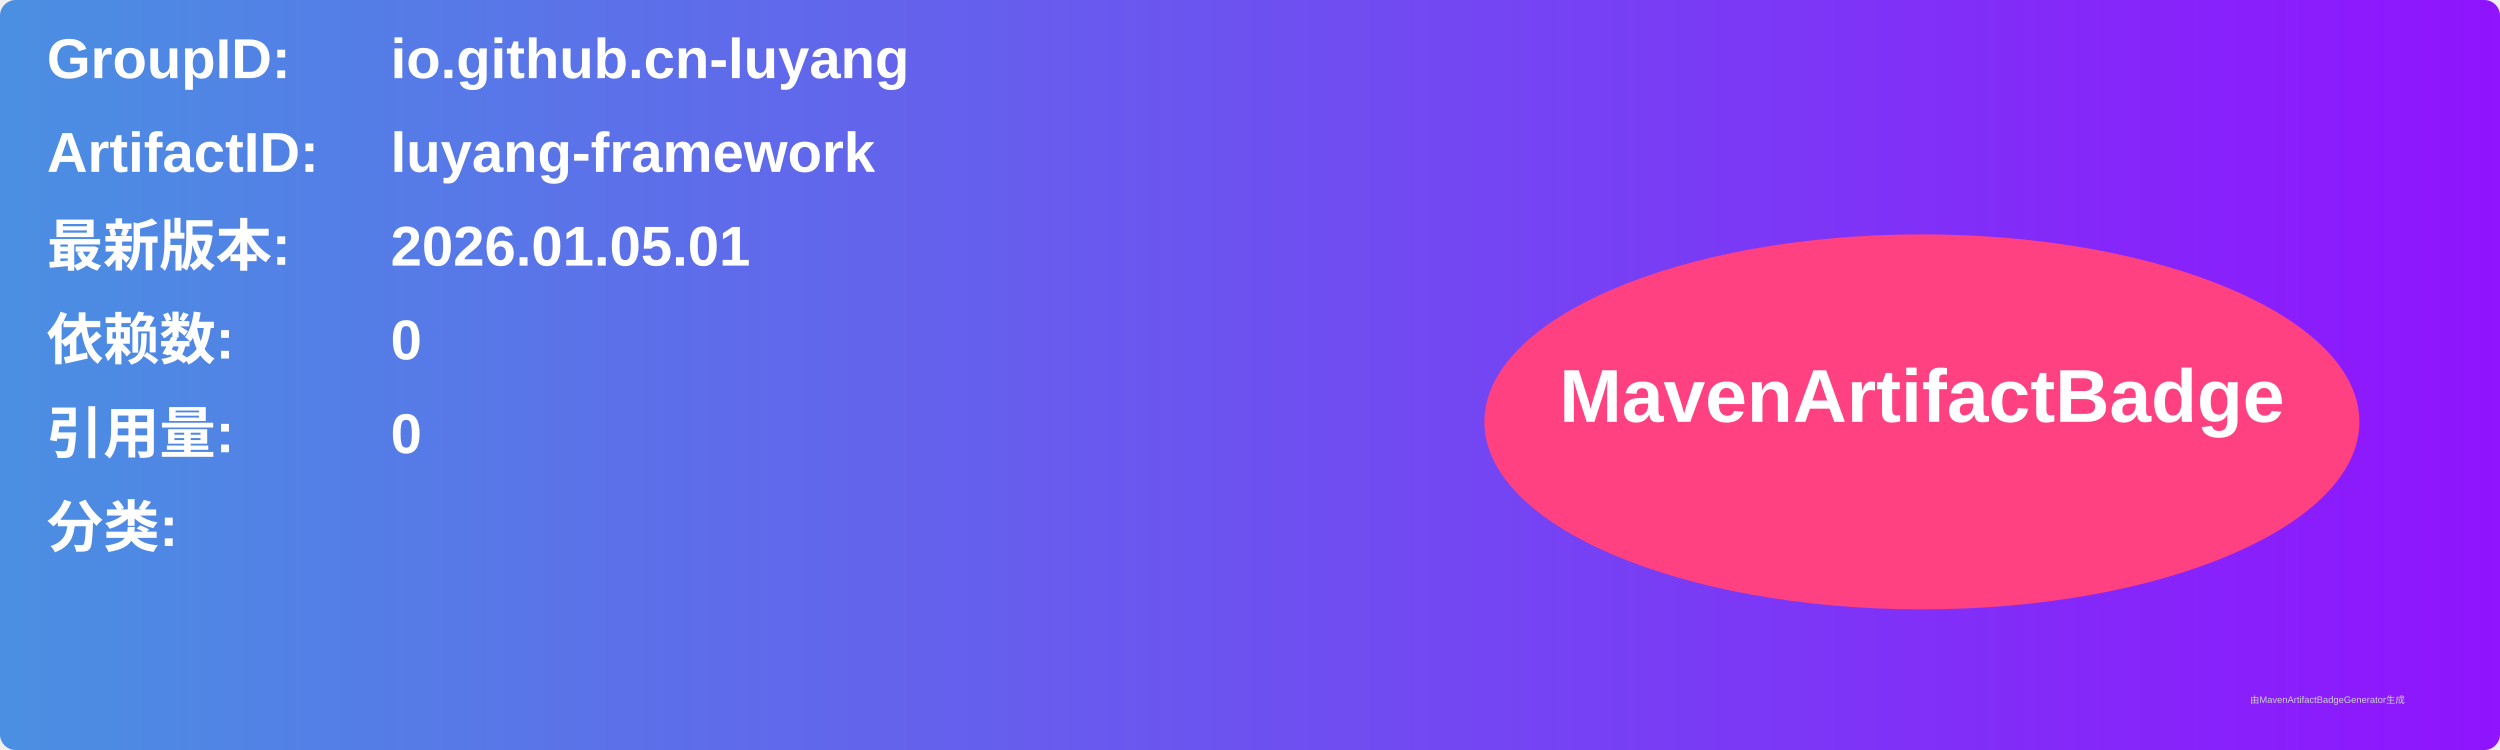
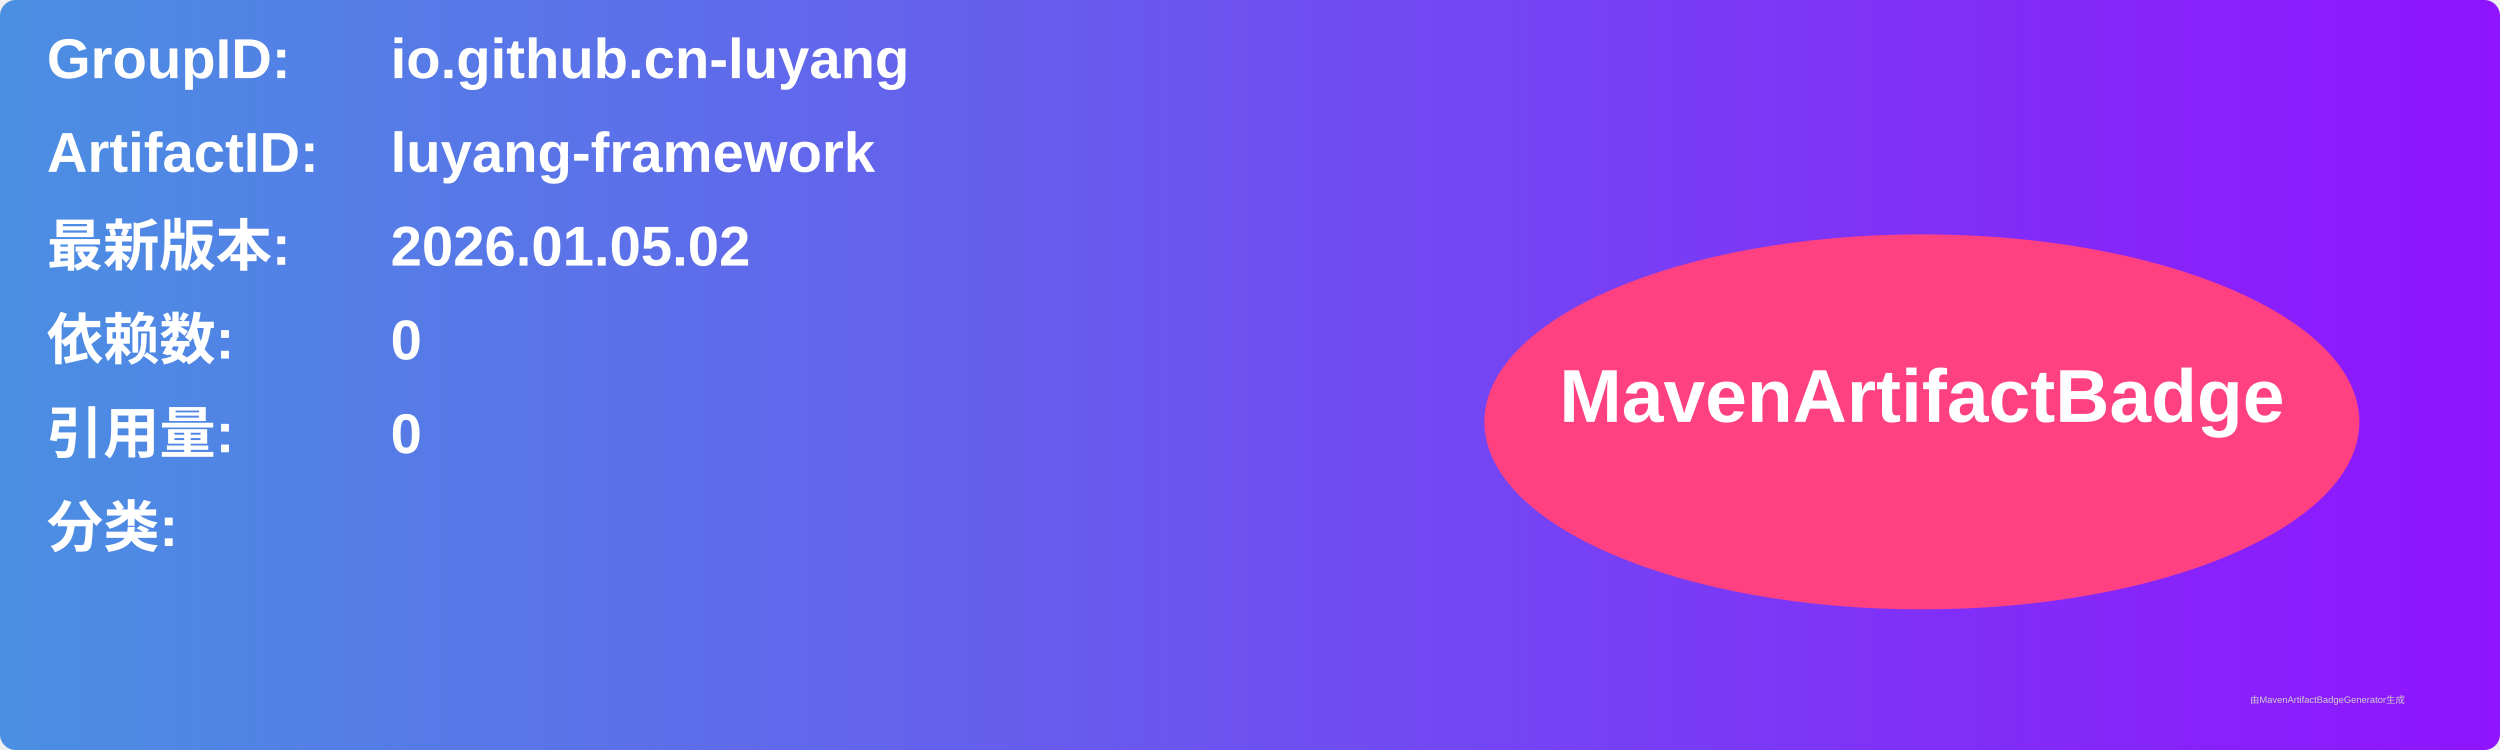
<svg xmlns="http://www.w3.org/2000/svg" width="800" height="240" viewBox="0 0 800 240">
  <linearGradient id="grad" x1="0%" y1="0%" x2="100%" y2="0%">
    <stop offset="0%" stop-color="#4a90e2" />
    <stop offset="100%" stop-color="#9013fe" />
  </linearGradient>
  <rect width="100%" height="100%" rx="5" ry="5" fill="url(#grad)" />
  <g transform="translate(15, 15)">
    <text x="0" y="10" font-family="Arial" font-size="18" fill="white" font-weight="bold" width="260">GroupID:</text>
    <text x="110" y="10" font-family="Arial" font-size="18" fill="white" font-weight="bold" width="460">io.github.cn-luyang</text>
    <text x="0" y="40" font-family="Arial" font-size="18" fill="white" font-weight="bold" width="260">ArtifactID:</text>
    <text x="110" y="40" font-family="Arial" font-size="18" fill="white" font-weight="bold" width="460">luyang-framework</text>
    <text x="0" y="70" font-family="Arial" font-size="18" fill="white" font-weight="bold">最新版本:</text>
    <text x="110" y="70" font-family="Arial" font-size="18" fill="white" font-weight="bold">
-       <tspan font-weight="bold">2026.01.05.01</tspan>
+       <tspan font-weight="bold">2026.01.05.02</tspan>
    </text>
    <text x="0" y="100" font-family="Arial" font-size="18" fill="white" font-weight="bold">依赖数: </text>
    <text x="110" y="100" font-family="Arial" font-size="18" fill="white">
      <tspan font-weight="bold">0</tspan>
    </text>
    <text x="0" y="130" font-family="Arial" font-size="18" fill="white" font-weight="bold">引用量: </text>
    <text x="110" y="130" font-family="Arial" font-size="18" fill="white">
      <tspan font-weight="bold">0</tspan>
    </text>
    <text x="0" y="160" font-family="Arial" font-size="18" fill="white" font-weight="bold">分类:</text>
    <text x="10" y="190" font-family="Arial" font-size="10" fill="white">
      <tspan font-weight="bold" />
    </text>
    <ellipse cx="600" cy="120" rx="140" ry="60" fill="#ff4081" />
    <text x="600" y="120" text-anchor="middle" font-family="Arial" font-size="24" fill="white" font-weight="bold">MavenArtifactBadge</text>
  </g>
  <text x="720" y="225" font-family="Arial" font-size="3" fill="#d0d0d0">由MavenArtifactBadgeGenerator生成</text>
</svg>
